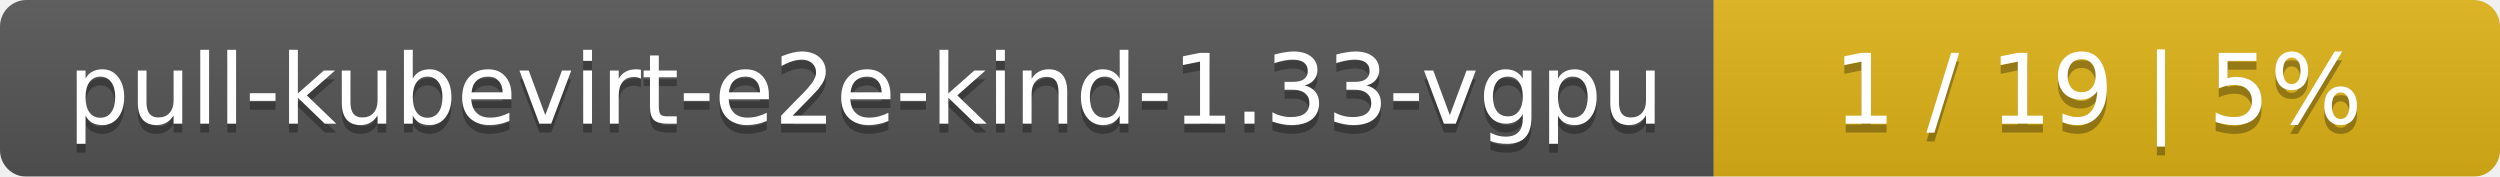
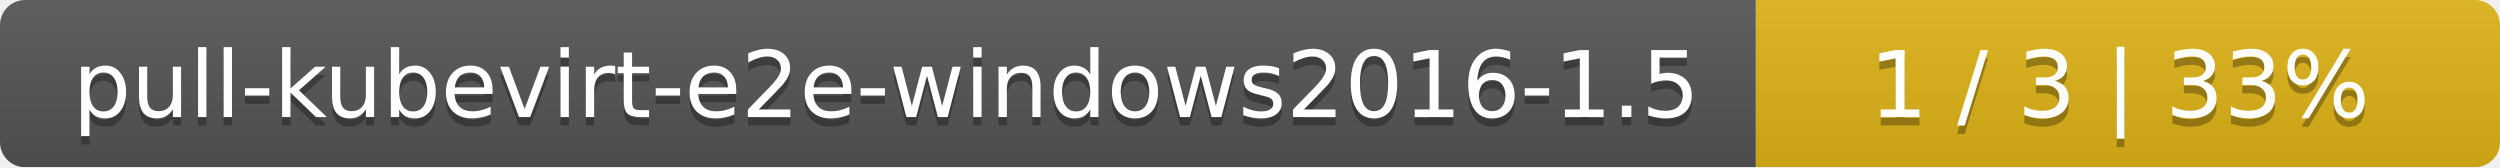
- <svg xmlns="http://www.w3.org/2000/svg" width="283" height="20">
+ <svg xmlns="http://www.w3.org/2000/svg" width="299" height="20">
  <linearGradient id="smooth" x2="0" y2="100%">
    <stop offset="0" stop-color="#bbb" stop-opacity=".1" />
    <stop offset="1" stop-opacity=".1" />
  </linearGradient>
  <mask id="round">
-     <rect width="283" height="20" rx="3" fill="#fff" />
+     <rect width="299" height="20" rx="3" fill="#fff" />
  </mask>
  <g mask="url(#round)">
-     <rect width="194" height="20" fill="#555" />
-     <rect x="194" width="89" height="20" fill="#dfb317" />
-     <rect width="283" height="20" fill="url(#smooth)" />
+     <rect width="210" height="20" fill="#555" />
+     <rect x="210" width="89" height="20" fill="#dfb317" />
+     <rect width="299" height="20" fill="url(#smooth)" />
  </g>
  <g fill="#fff" text-anchor="middle" font-family="DejaVu Sans,Verdana,Geneva,sans-serif" font-size="11">
-     <text x="98" y="15" fill="#010101" fill-opacity=".3">pull-kubevirt-e2e-kind-1.33-vgpu</text>
-     <text x="98" y="14">pull-kubevirt-e2e-kind-1.33-vgpu</text>
-     <text x="237.5" y="15" fill="#010101" fill-opacity=".3">1 / 19    |    5%</text>
-     <text x="237.5" y="14">1 / 19    |    5%</text>
+     <text x="106" y="15" fill="#010101" fill-opacity=".3">pull-kubevirt-e2e-windows2016-1.5</text>
+     <text x="106" y="14">pull-kubevirt-e2e-windows2016-1.5</text>
+     <text x="253.5" y="15" fill="#010101" fill-opacity=".3">1 / 3    |    33%</text>
+     <text x="253.5" y="14">1 / 3    |    33%</text>
  </g>
</svg>
